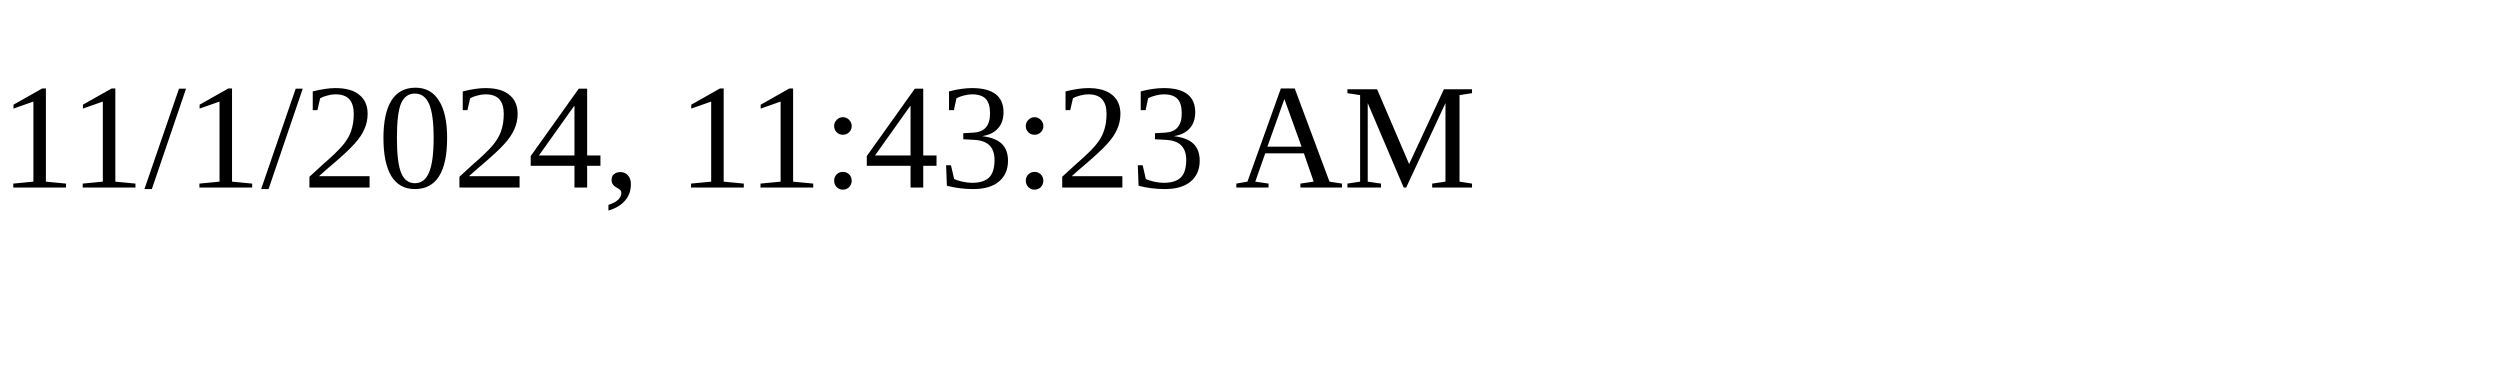
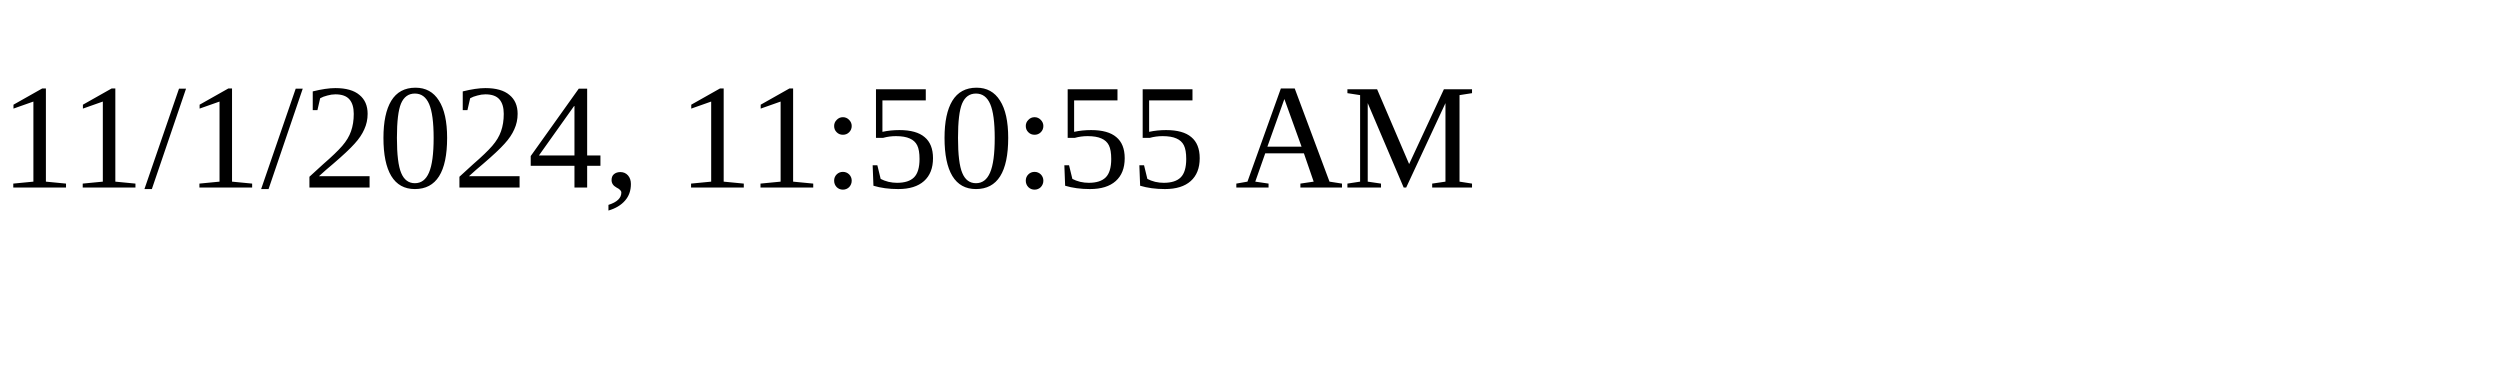
<svg xmlns="http://www.w3.org/2000/svg" height="30" width="200">
-   <text x="0" y="15">11/1/2024, 11:43:23 AM</text>
+   <text x="0" y="15">11/1/2024, 11:50:55 AM</text>
</svg>
